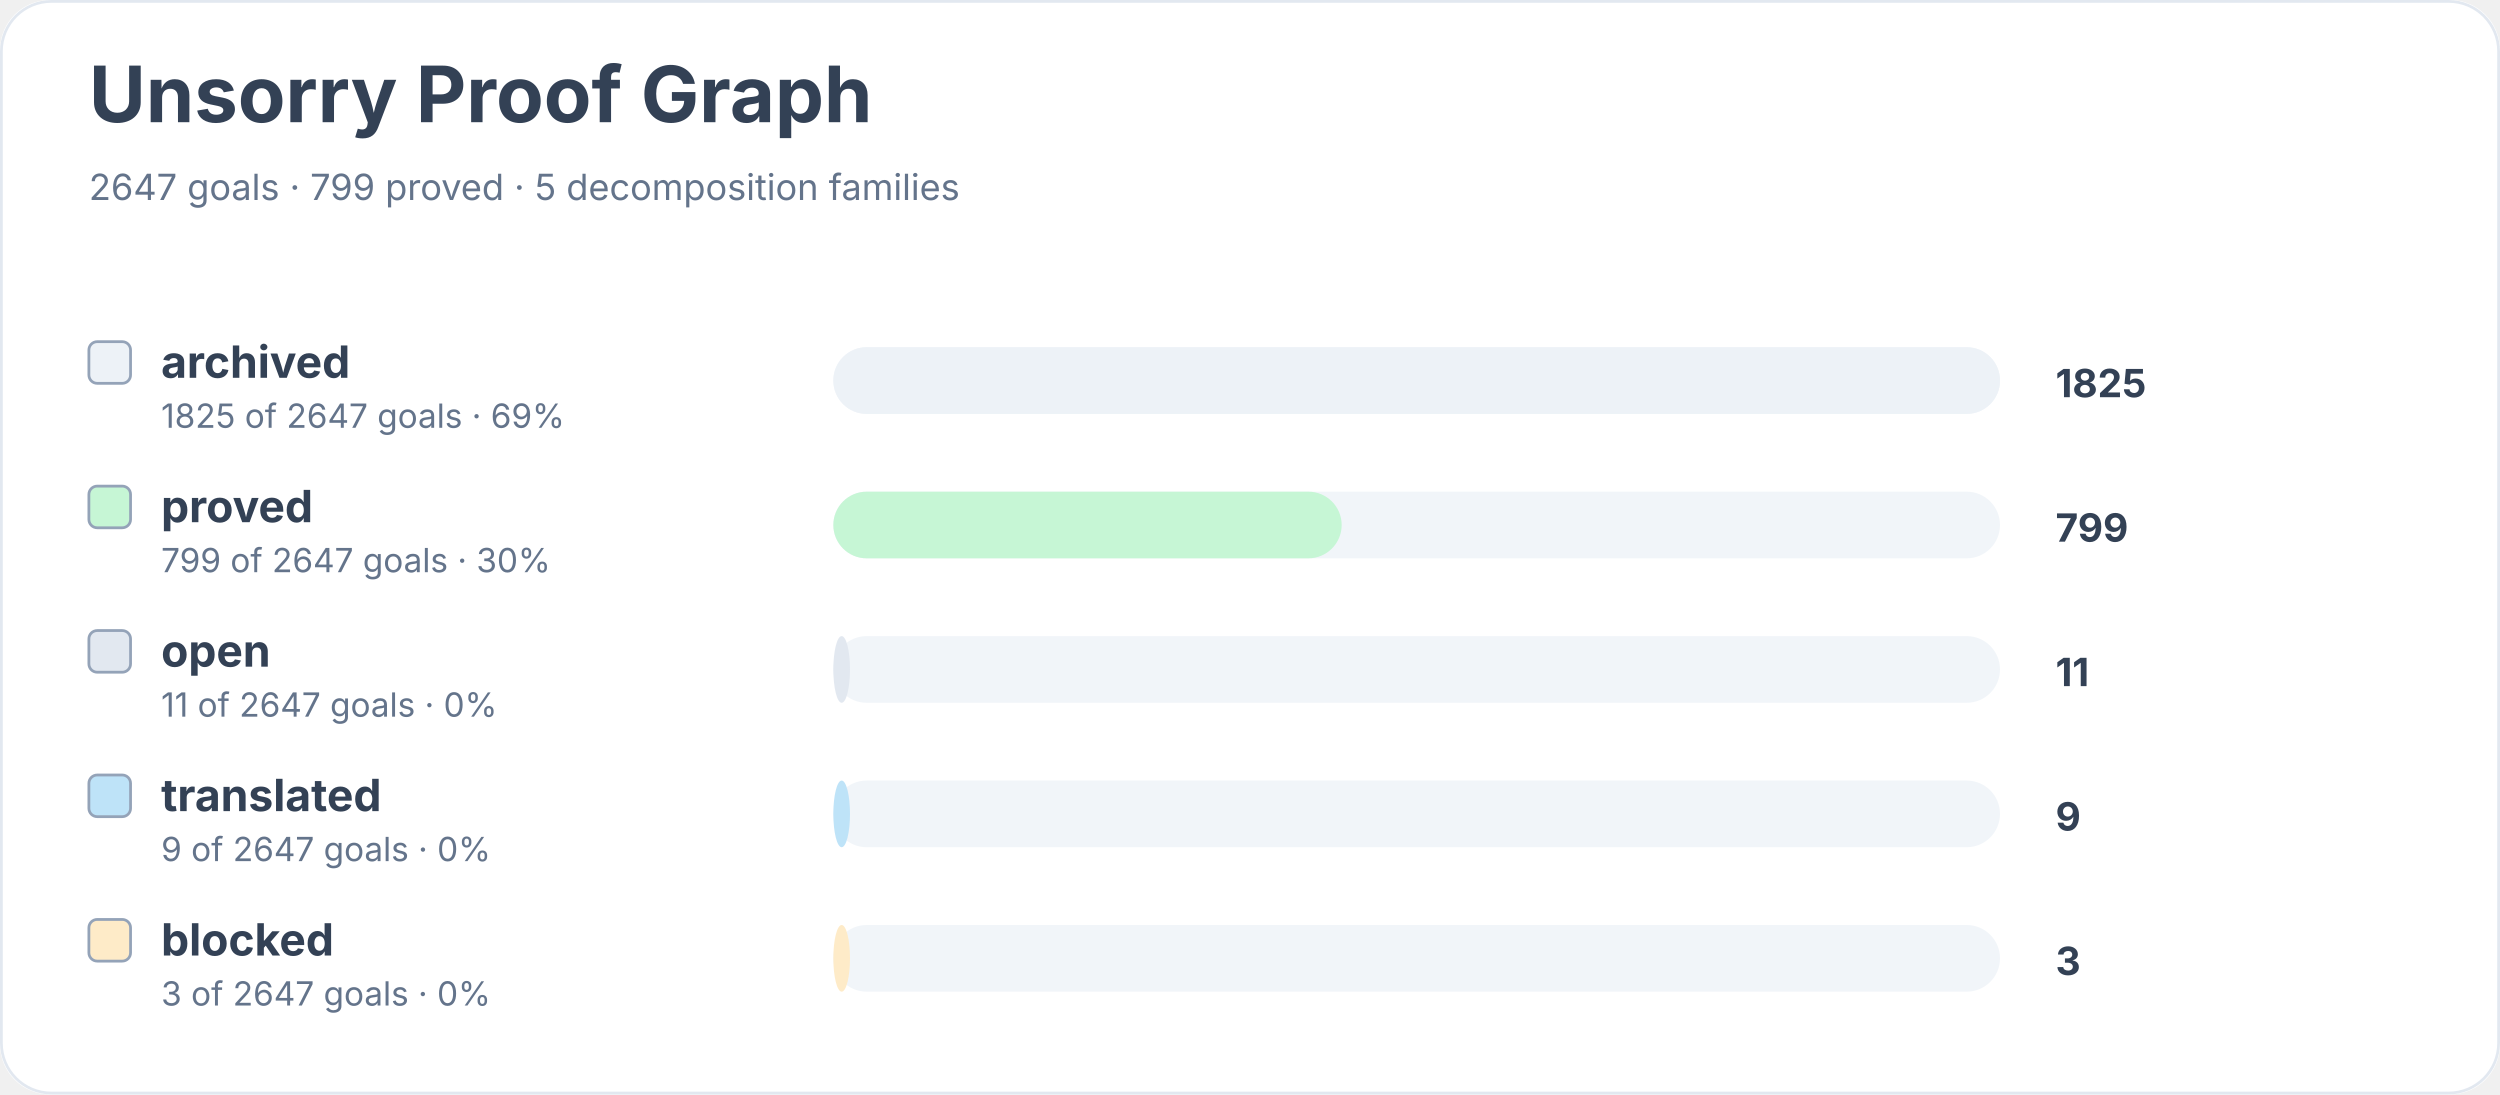
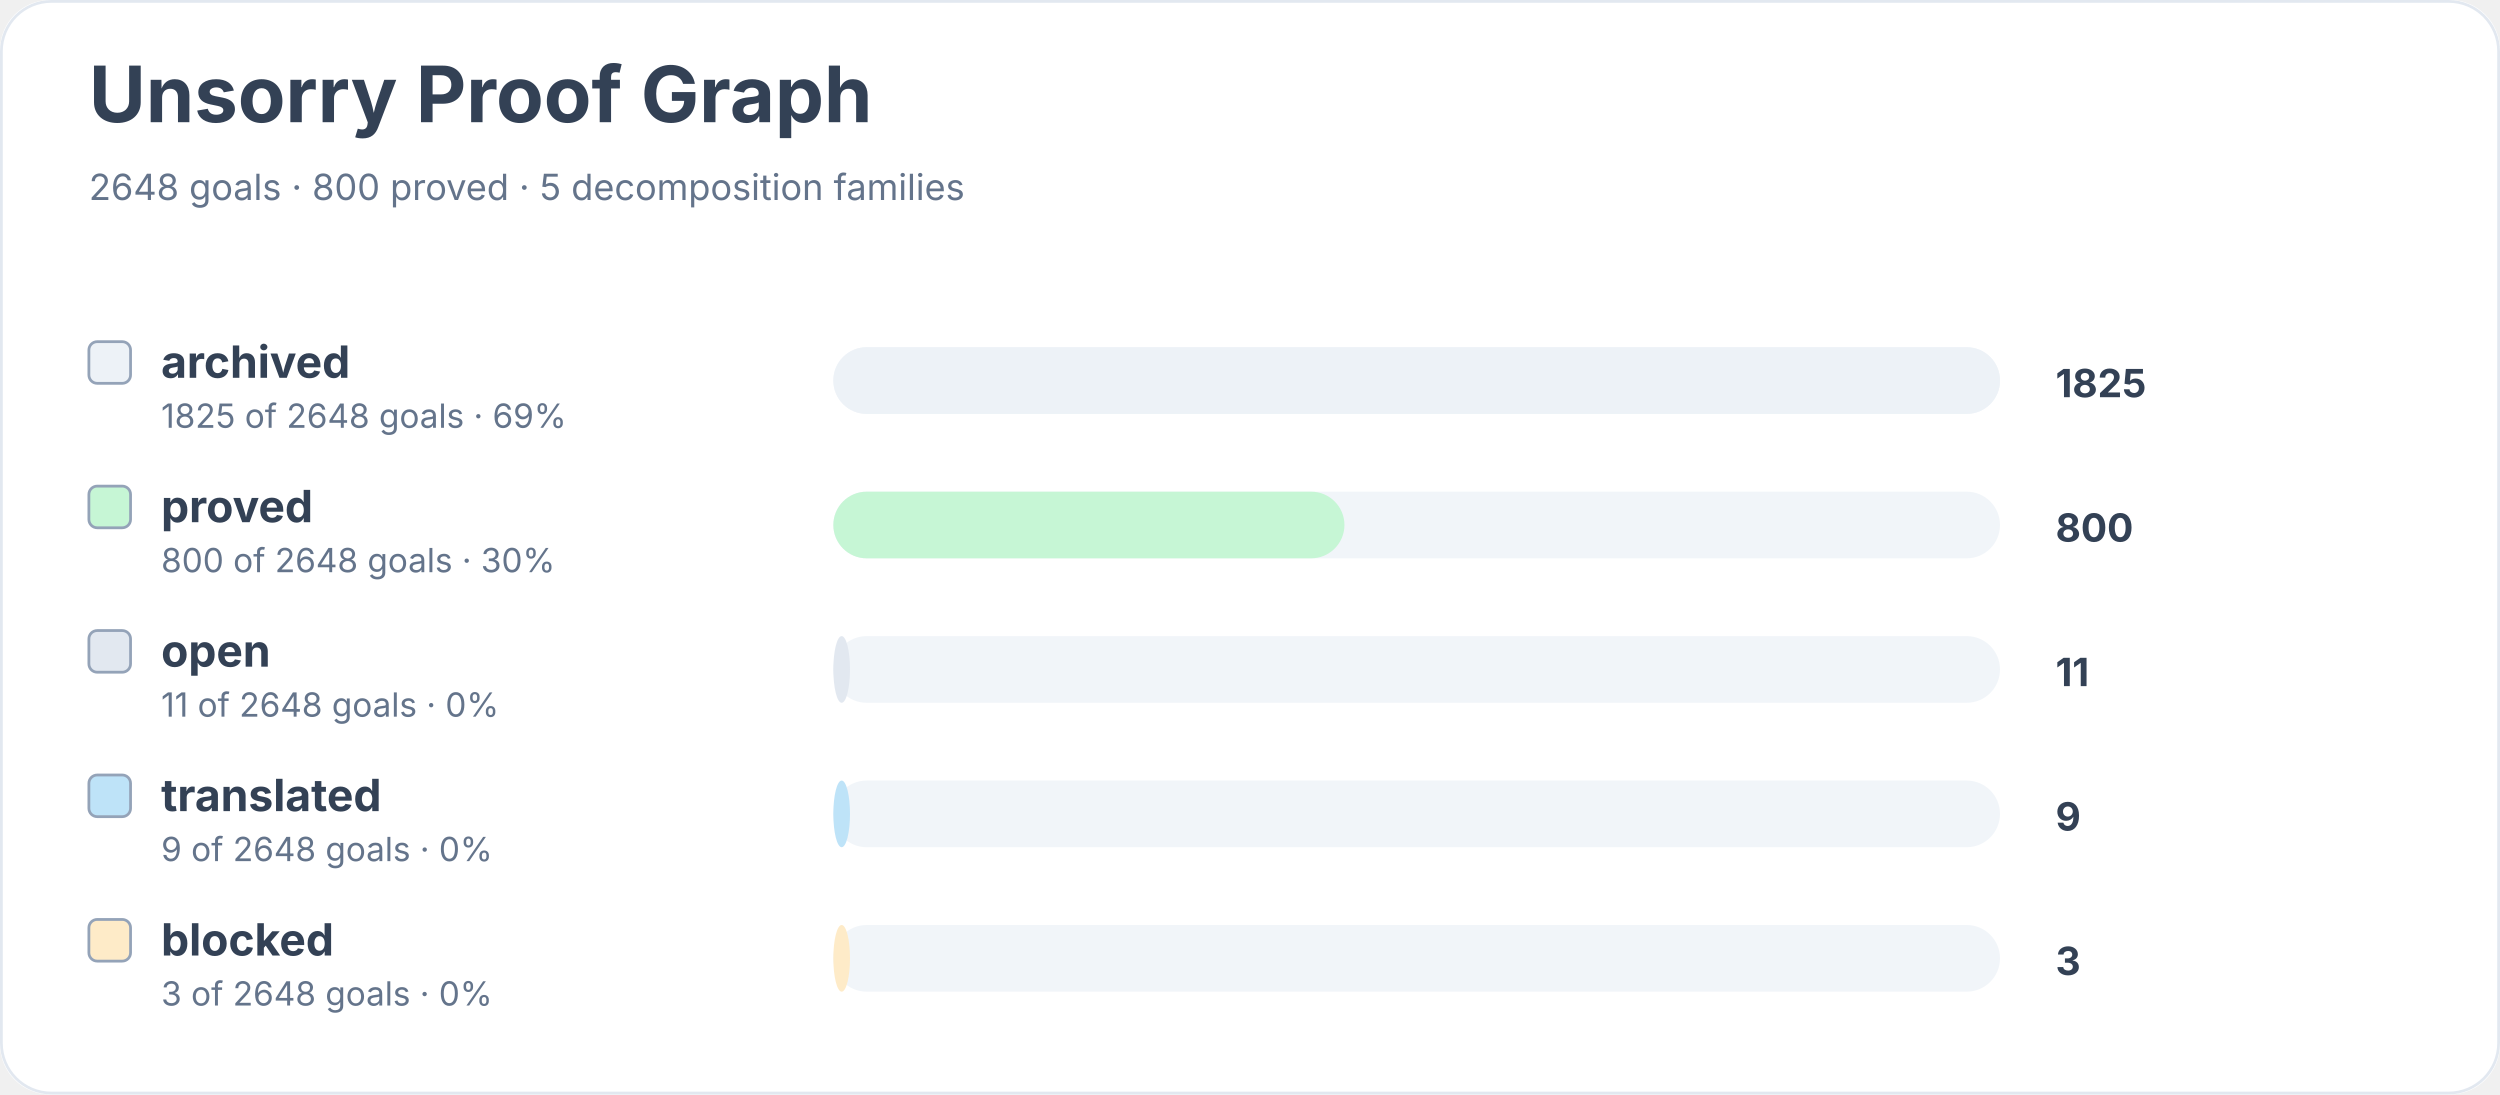
<svg xmlns="http://www.w3.org/2000/svg" width="900" height="394" viewBox="0 0 900 394" role="img" aria-labelledby="title desc">
  <rect width="900" height="100%" rx="18" fill="#ffffff" />
  <rect x="0.5" y="0.5" width="899" height="393" rx="18" fill="none" stroke="#e2e8f0" />
  <text x="32" y="44" font-family="Inter, system-ui, sans-serif" font-size="28" font-weight="700" fill="#334155">Unsorry Proof Graph</text>
-   <text x="32" y="72" font-family="Inter, system-ui, sans-serif" font-size="13" fill="#64748b">2647 goals · 799 proved · 5 decomposition families</text>
+   <text x="32" y="72" font-family="Inter, system-ui, sans-serif" font-size="13" fill="#64748b">2648 goals · 800 proved · 5 decomposition families</text>
  <rect x="32" y="123" width="15" height="15" rx="3" fill="#edf2f7" stroke="#94a3b8" />
  <text x="58" y="136" font-family="Inter, system-ui, sans-serif" font-size="16" font-weight="650" fill="#334155">archived</text>
-   <text x="58" y="154" font-family="Inter, system-ui, sans-serif" font-size="12" fill="#64748b">1825 of 2647 goals · 69%</text>
+   <text x="58" y="154" font-family="Inter, system-ui, sans-serif" font-size="12" fill="#64748b">1825 of 2648 goals · 69%</text>
  <rect x="300" y="125" width="420" height="24" rx="12" fill="#f1f5f9" />
  <rect x="300" y="125" width="420" height="24" rx="12" fill="#edf2f7" />
  <text x="740" y="143" font-family="Inter, system-ui, sans-serif" font-size="14" font-weight="700" fill="#334155">1825</text>
  <rect x="32" y="175" width="15" height="15" rx="3" fill="#c6f6d5" stroke="#94a3b8" />
  <text x="58" y="188" font-family="Inter, system-ui, sans-serif" font-size="16" font-weight="650" fill="#334155">proved</text>
-   <text x="58" y="206" font-family="Inter, system-ui, sans-serif" font-size="12" fill="#64748b">799 of 2647 goals · 30%</text>
+   <text x="58" y="206" font-family="Inter, system-ui, sans-serif" font-size="12" fill="#64748b">800 of 2648 goals · 30%</text>
  <rect x="300" y="177" width="420" height="24" rx="12" fill="#f1f5f9" />
-   <rect x="300" y="177" width="183" height="24" rx="12" fill="#c6f6d5" />
-   <text x="740" y="195" font-family="Inter, system-ui, sans-serif" font-size="14" font-weight="700" fill="#334155">799</text>
+   <rect x="300" y="177" width="184" height="24" rx="12" fill="#c6f6d5" />
+   <text x="740" y="195" font-family="Inter, system-ui, sans-serif" font-size="14" font-weight="700" fill="#334155">800</text>
  <rect x="32" y="227" width="15" height="15" rx="3" fill="#e2e8f0" stroke="#94a3b8" />
  <text x="58" y="240" font-family="Inter, system-ui, sans-serif" font-size="16" font-weight="650" fill="#334155">open</text>
-   <text x="58" y="258" font-family="Inter, system-ui, sans-serif" font-size="12" fill="#64748b">11 of 2647 goals · 0%</text>
+   <text x="58" y="258" font-family="Inter, system-ui, sans-serif" font-size="12" fill="#64748b">11 of 2648 goals · 0%</text>
  <rect x="300" y="229" width="420" height="24" rx="12" fill="#f1f5f9" />
  <rect x="300" y="229" width="6" height="24" rx="12" fill="#e2e8f0" />
  <text x="740" y="247" font-family="Inter, system-ui, sans-serif" font-size="14" font-weight="700" fill="#334155">11</text>
  <rect x="32" y="279" width="15" height="15" rx="3" fill="#bee3f8" stroke="#94a3b8" />
  <text x="58" y="292" font-family="Inter, system-ui, sans-serif" font-size="16" font-weight="650" fill="#334155">translated</text>
-   <text x="58" y="310" font-family="Inter, system-ui, sans-serif" font-size="12" fill="#64748b">9 of 2647 goals · 0%</text>
+   <text x="58" y="310" font-family="Inter, system-ui, sans-serif" font-size="12" fill="#64748b">9 of 2648 goals · 0%</text>
  <rect x="300" y="281" width="420" height="24" rx="12" fill="#f1f5f9" />
  <rect x="300" y="281" width="6" height="24" rx="12" fill="#bee3f8" />
  <text x="740" y="299" font-family="Inter, system-ui, sans-serif" font-size="14" font-weight="700" fill="#334155">9</text>
  <rect x="32" y="331" width="15" height="15" rx="3" fill="#feebc8" stroke="#94a3b8" />
  <text x="58" y="344" font-family="Inter, system-ui, sans-serif" font-size="16" font-weight="650" fill="#334155">blocked</text>
-   <text x="58" y="362" font-family="Inter, system-ui, sans-serif" font-size="12" fill="#64748b">3 of 2647 goals · 0%</text>
+   <text x="58" y="362" font-family="Inter, system-ui, sans-serif" font-size="12" fill="#64748b">3 of 2648 goals · 0%</text>
  <rect x="300" y="333" width="420" height="24" rx="12" fill="#f1f5f9" />
  <rect x="300" y="333" width="6" height="24" rx="12" fill="#feebc8" />
  <text x="740" y="351" font-family="Inter, system-ui, sans-serif" font-size="14" font-weight="700" fill="#334155">3</text>
</svg>
